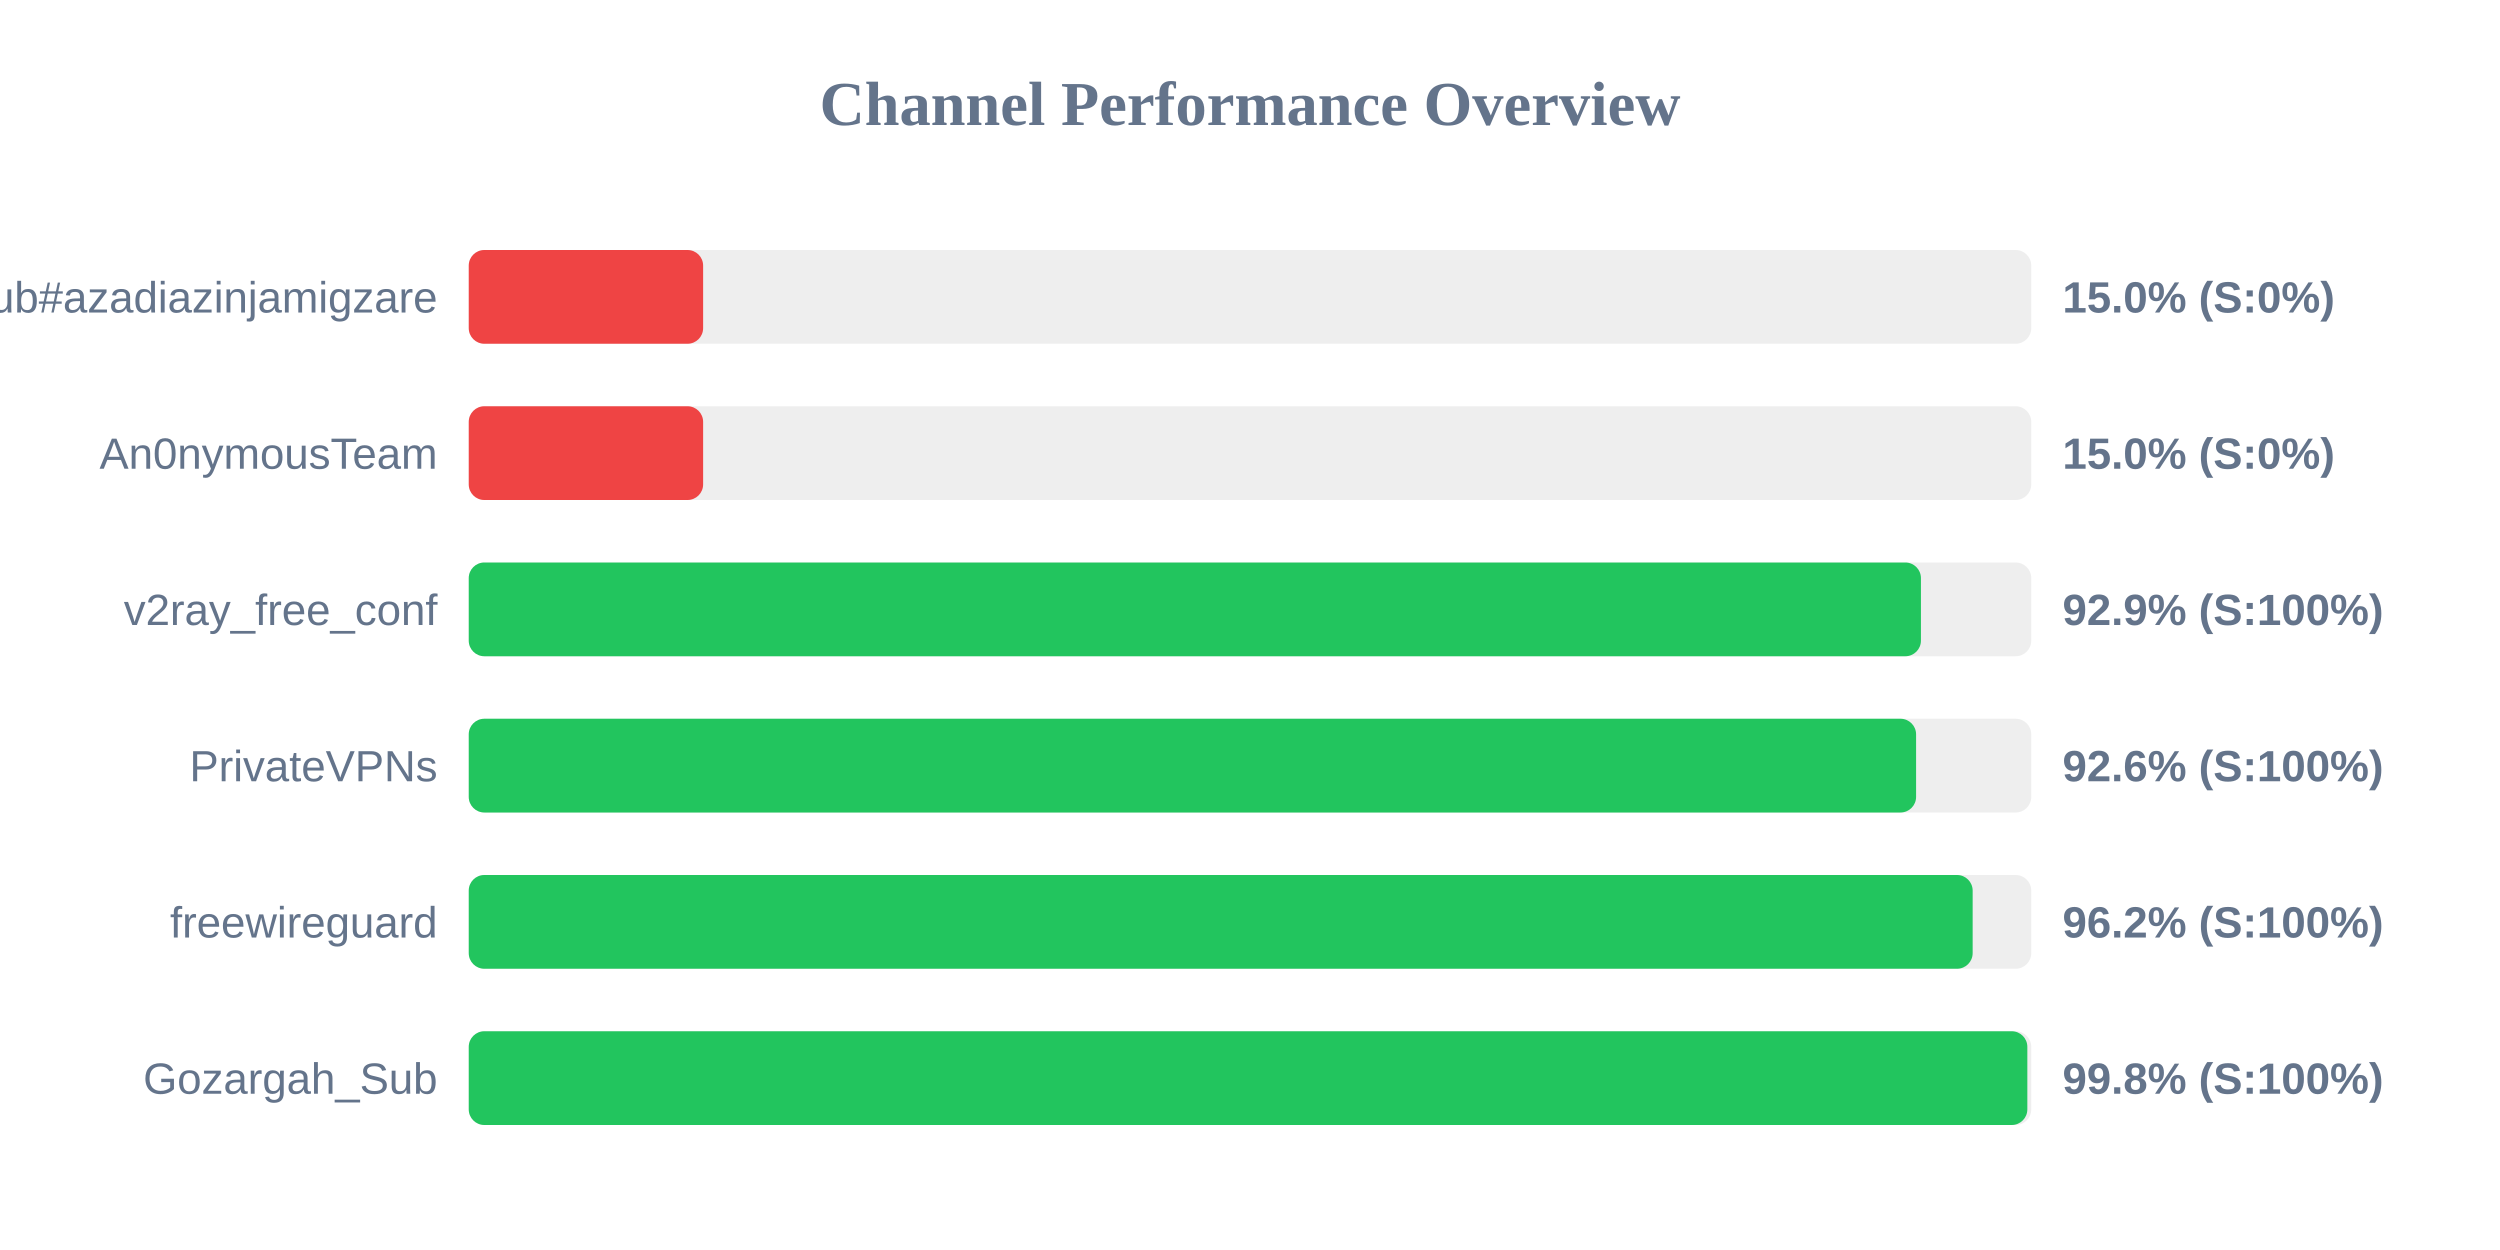
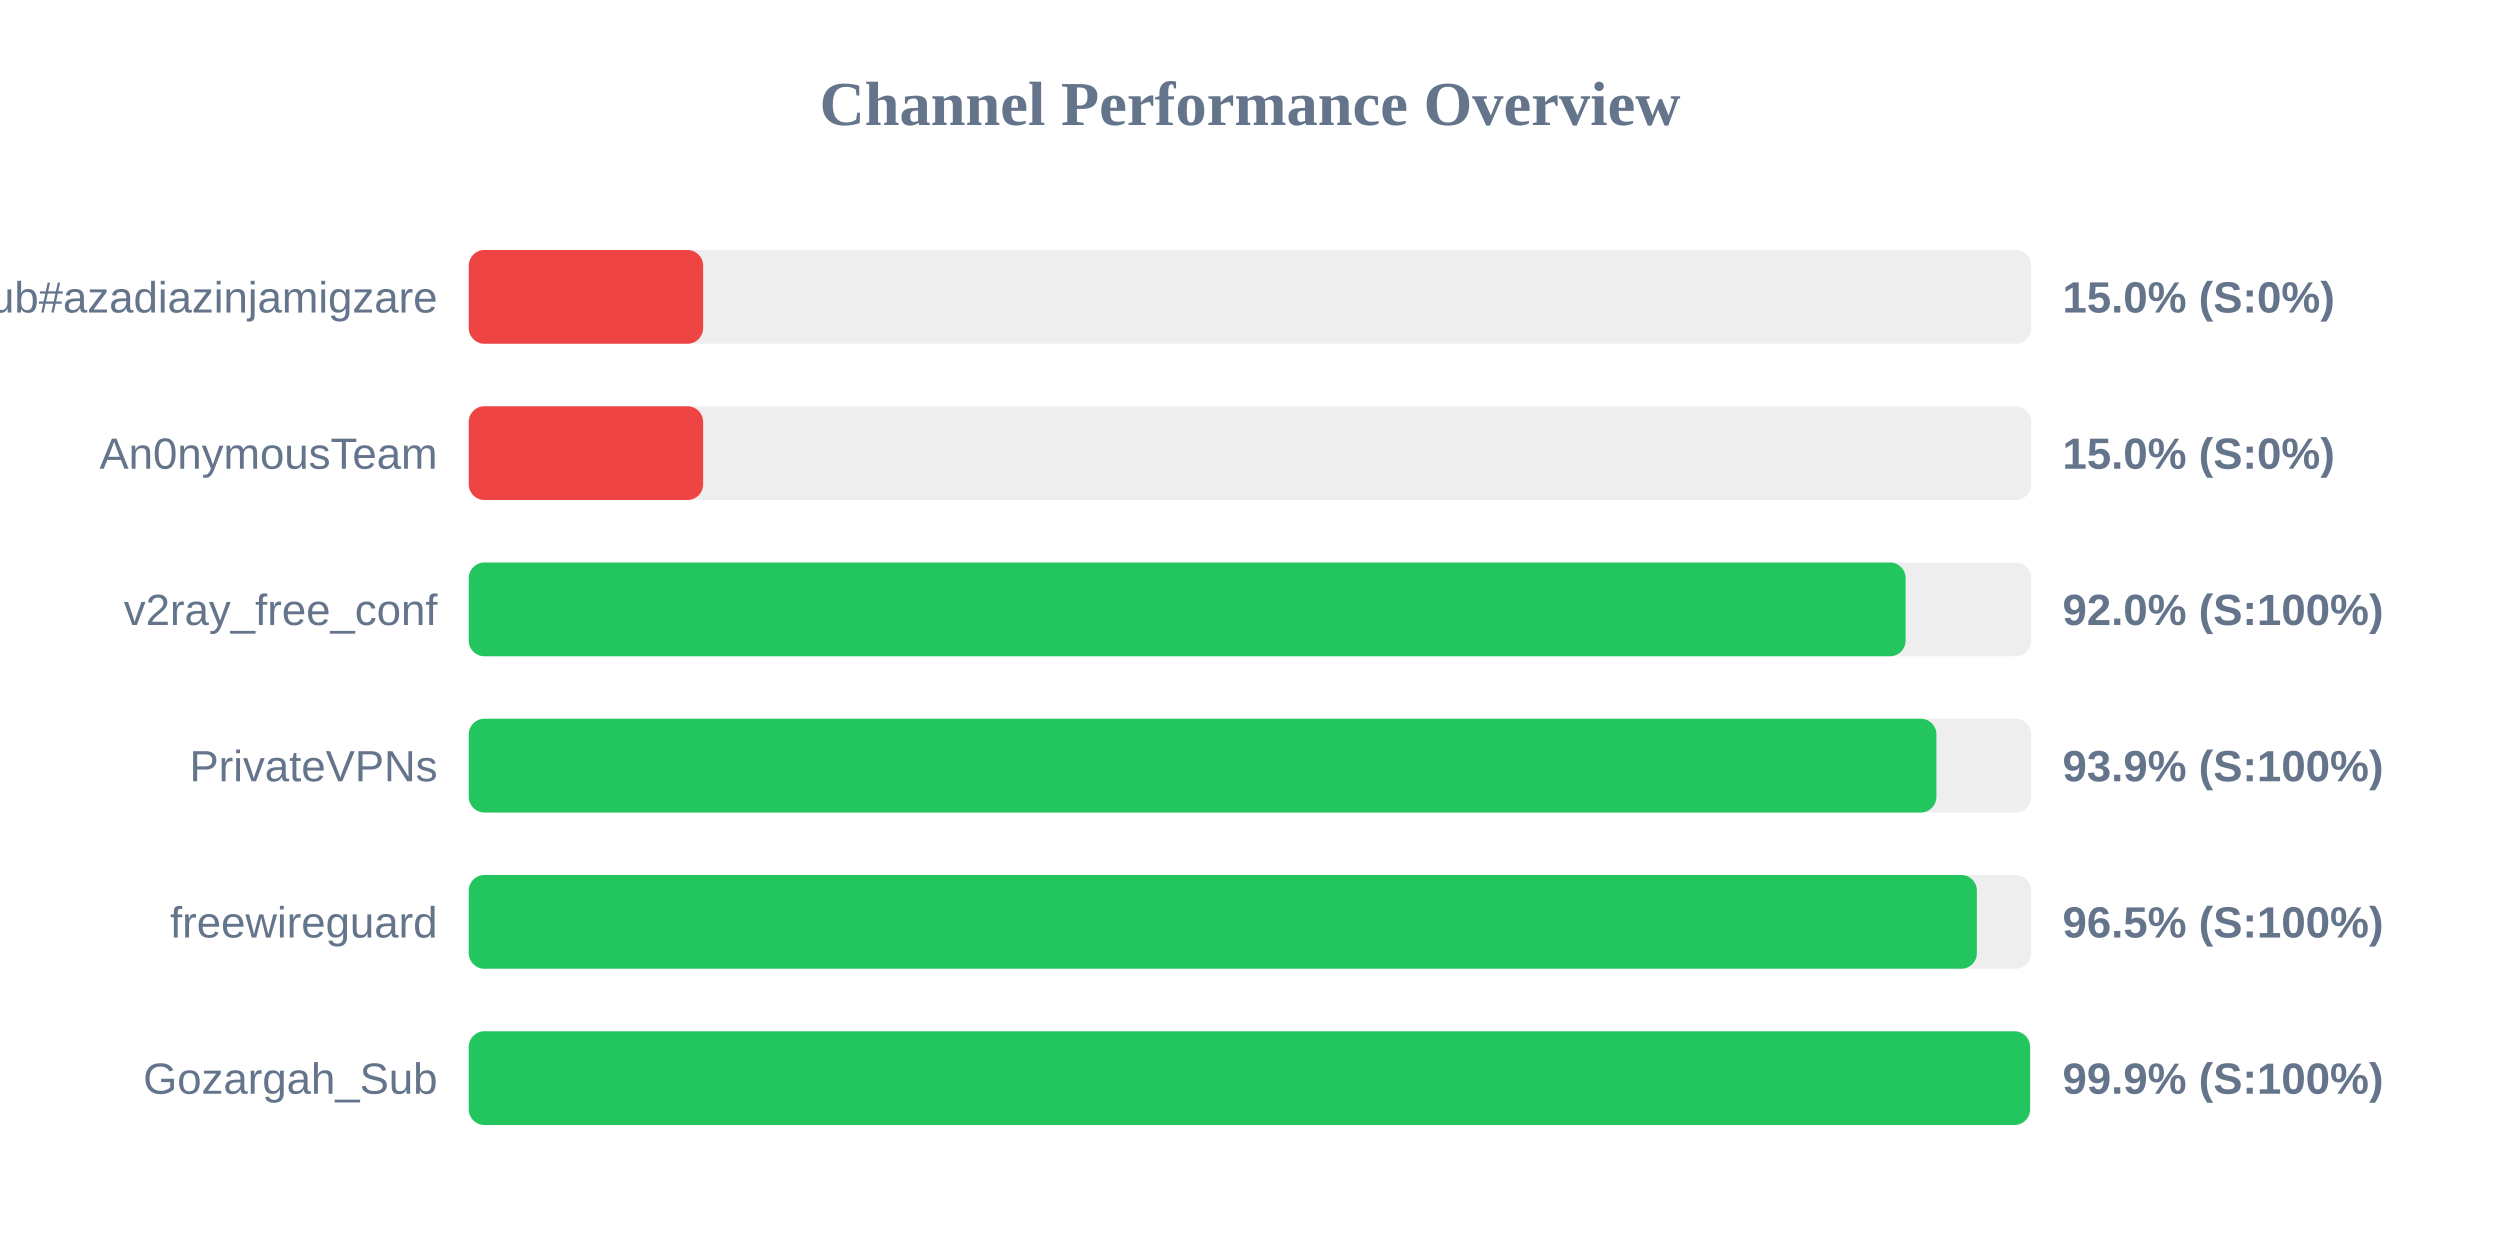
<svg xmlns="http://www.w3.org/2000/svg" width="800" height="400" version="1.1">
  <style>
        .row { font: 14px Arial; fill: #64748b; }
        .score { font: bold 14px Arial; fill: #64748b; }
    </style>
  <text x="400" y="40" text-anchor="middle" font-size="20px" font-weight="bold" fill="#64748b">Channel Performance Overview</text>
  <rect x="150" y="80" width="500" height="30" fill="#eee" rx="5" />
  <rect x="150" y="80" width="75.0" height="30" fill="#ef4444" rx="5" />
  <text x="140" y="100" text-anchor="end" class="row">Sub#azadiazinjamigzare</text>
  <text x="660" y="100" text-anchor="start" class="score">15.0% (S:0%)</text>
  <rect x="150" y="130" width="500" height="30" fill="#eee" rx="5" />
  <rect x="150" y="130" width="75.0" height="30" fill="#ef4444" rx="5" />
  <text x="140" y="150" text-anchor="end" class="row">An0nymousTeam</text>
  <text x="660" y="150" text-anchor="start" class="score">15.0% (S:0%)</text>
  <rect x="150" y="180" width="500" height="30" fill="#eee" rx="5" />
-   <rect x="150" y="180" width="464.7" height="30" fill="#22c55e" rx="5" />
+   <rect x="150" y="180" width="459.8" height="30" fill="#22c55e" rx="5" />
  <text x="140" y="200" text-anchor="end" class="row">v2ray_free_conf</text>
-   <text x="660" y="200" text-anchor="start" class="score">92.9% (S:100%)</text>
+   <text x="660" y="200" text-anchor="start" class="score">92.0% (S:100%)</text>
  <rect x="150" y="230" width="500" height="30" fill="#eee" rx="5" />
-   <rect x="150" y="230" width="463.15" height="30" fill="#22c55e" rx="5" />
+   <rect x="150" y="230" width="469.65" height="30" fill="#22c55e" rx="5" />
  <text x="140" y="250" text-anchor="end" class="row">PrivateVPNs</text>
-   <text x="660" y="250" text-anchor="start" class="score">92.6% (S:100%)</text>
+   <text x="660" y="250" text-anchor="start" class="score">93.9% (S:100%)</text>
  <rect x="150" y="280" width="500" height="30" fill="#eee" rx="5" />
-   <rect x="150" y="280" width="481.25" height="30" fill="#22c55e" rx="5" />
+   <rect x="150" y="280" width="482.6" height="30" fill="#22c55e" rx="5" />
  <text x="140" y="300" text-anchor="end" class="row">freewireguard</text>
-   <text x="660" y="300" text-anchor="start" class="score">96.2% (S:100%)</text>
+   <text x="660" y="300" text-anchor="start" class="score">96.5% (S:100%)</text>
  <rect x="150" y="330" width="500" height="30" fill="#eee" rx="5" />
-   <rect x="150" y="330" width="498.75" height="30" fill="#22c55e" rx="5" />
+   <rect x="150" y="330" width="499.6" height="30" fill="#22c55e" rx="5" />
  <text x="140" y="350" text-anchor="end" class="row">Gozargah_Sub</text>
-   <text x="660" y="350" text-anchor="start" class="score">99.8% (S:100%)</text>
+   <text x="660" y="350" text-anchor="start" class="score">99.9% (S:100%)</text>
</svg>
